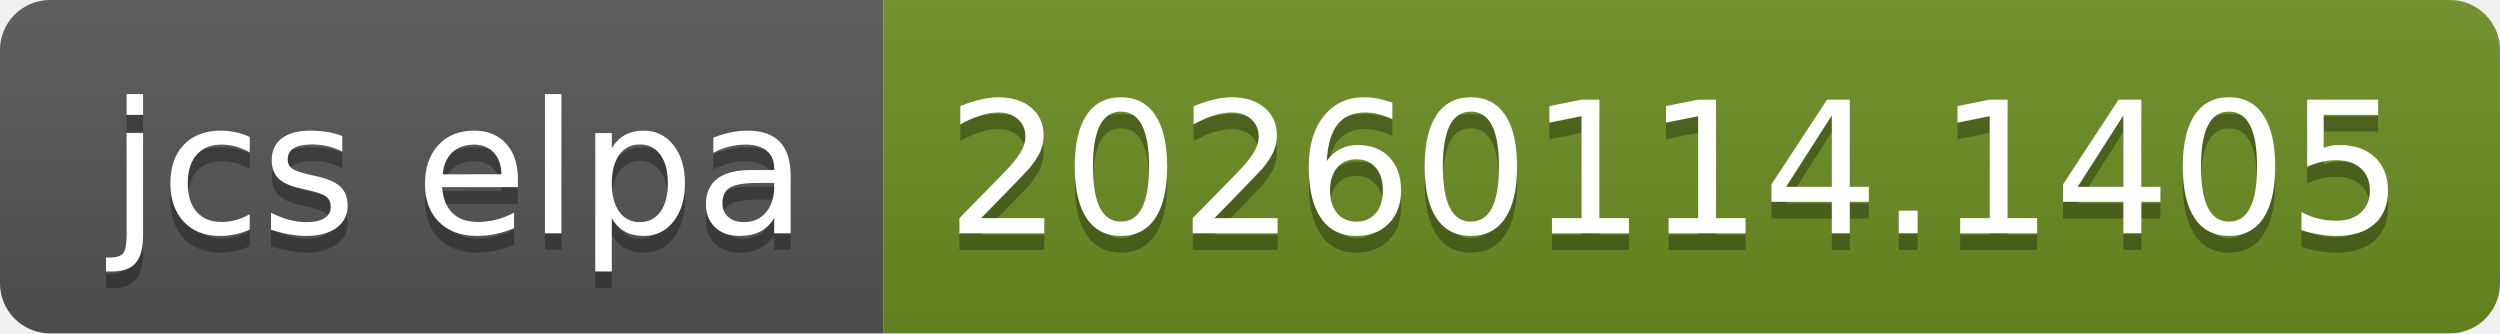
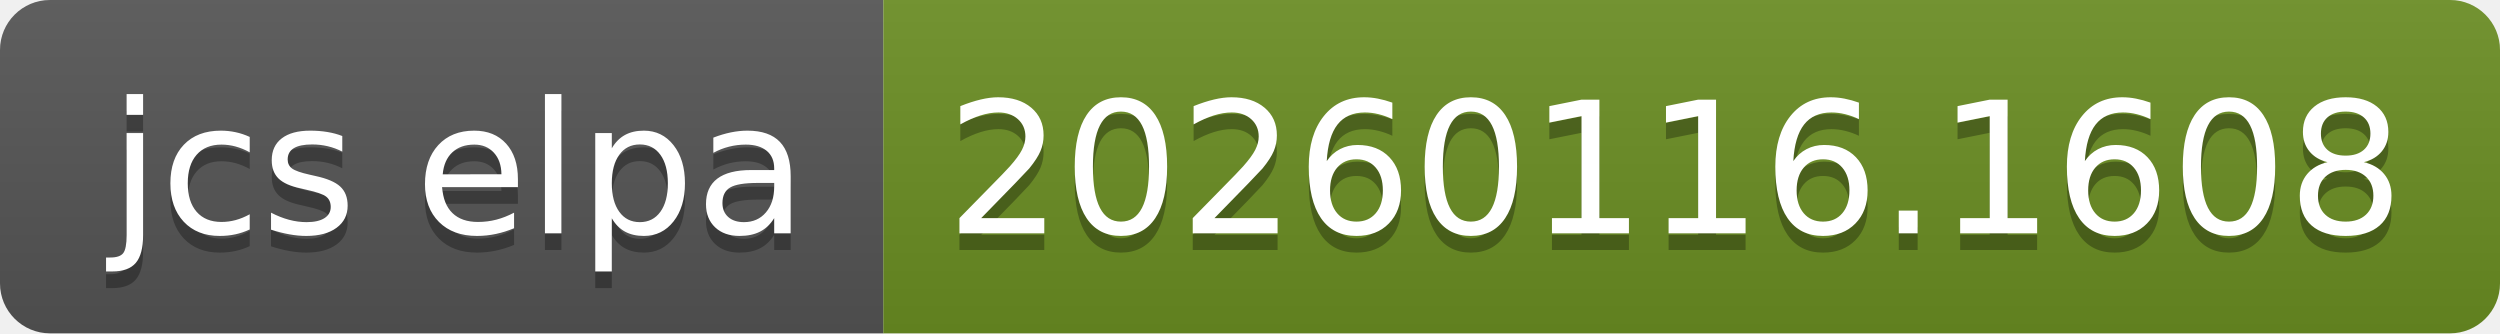
- <svg xmlns="http://www.w3.org/2000/svg" width="150" height="20" role="img" aria-label="jcs elpa: 20260114.1405">
+ <svg xmlns="http://www.w3.org/2000/svg" width="150" height="20" role="img" aria-label="jcs elpa: 20260116.1608">
  <linearGradient id="s" x2="0" y2="100%">
    <stop offset="0" stop-color="#bbb" stop-opacity=".1" />
    <stop offset="1" stop-opacity=".1" />
  </linearGradient>
  <clipPath id="r">
    <rect width="150" height="20" rx="3" fill="#fff" />
  </clipPath>
  <g clip-path="url(#r)">
    <rect width="53" height="20" fill="#555" />
    <rect x="53" width="97" height="20" fill="#6b8e23" />
    <rect width="150" height="20" fill="url(#s)" />
  </g>
  <g fill="#fff" text-anchor="middle" font-family="Verdana,Geneva,DejaVu Sans,sans-serif" text-rendering="geometricPrecision" font-size="110">
    <text aria-hidden="true" x="275" y="150" fill="#010101" fill-opacity=".3" transform="scale(.1)" textLength="430">jcs elpa</text>
    <text x="275" y="140" transform="scale(.1)" fill="#fff" textLength="430">jcs elpa</text>
-     <text aria-hidden="true" x="1005" y="150" fill="#010101" fill-opacity=".3" transform="scale(.1)" textLength="870">20260114.1405</text>
-     <text x="1005" y="140" transform="scale(.1)" fill="#fff" textLength="870">20260114.1405</text>
+     <text aria-hidden="true" x="1005" y="150" fill="#010101" fill-opacity=".3" transform="scale(.1)" textLength="870">20260116.1608</text>
+     <text x="1005" y="140" transform="scale(.1)" fill="#fff" textLength="870">20260116.1608</text>
  </g>
</svg>
